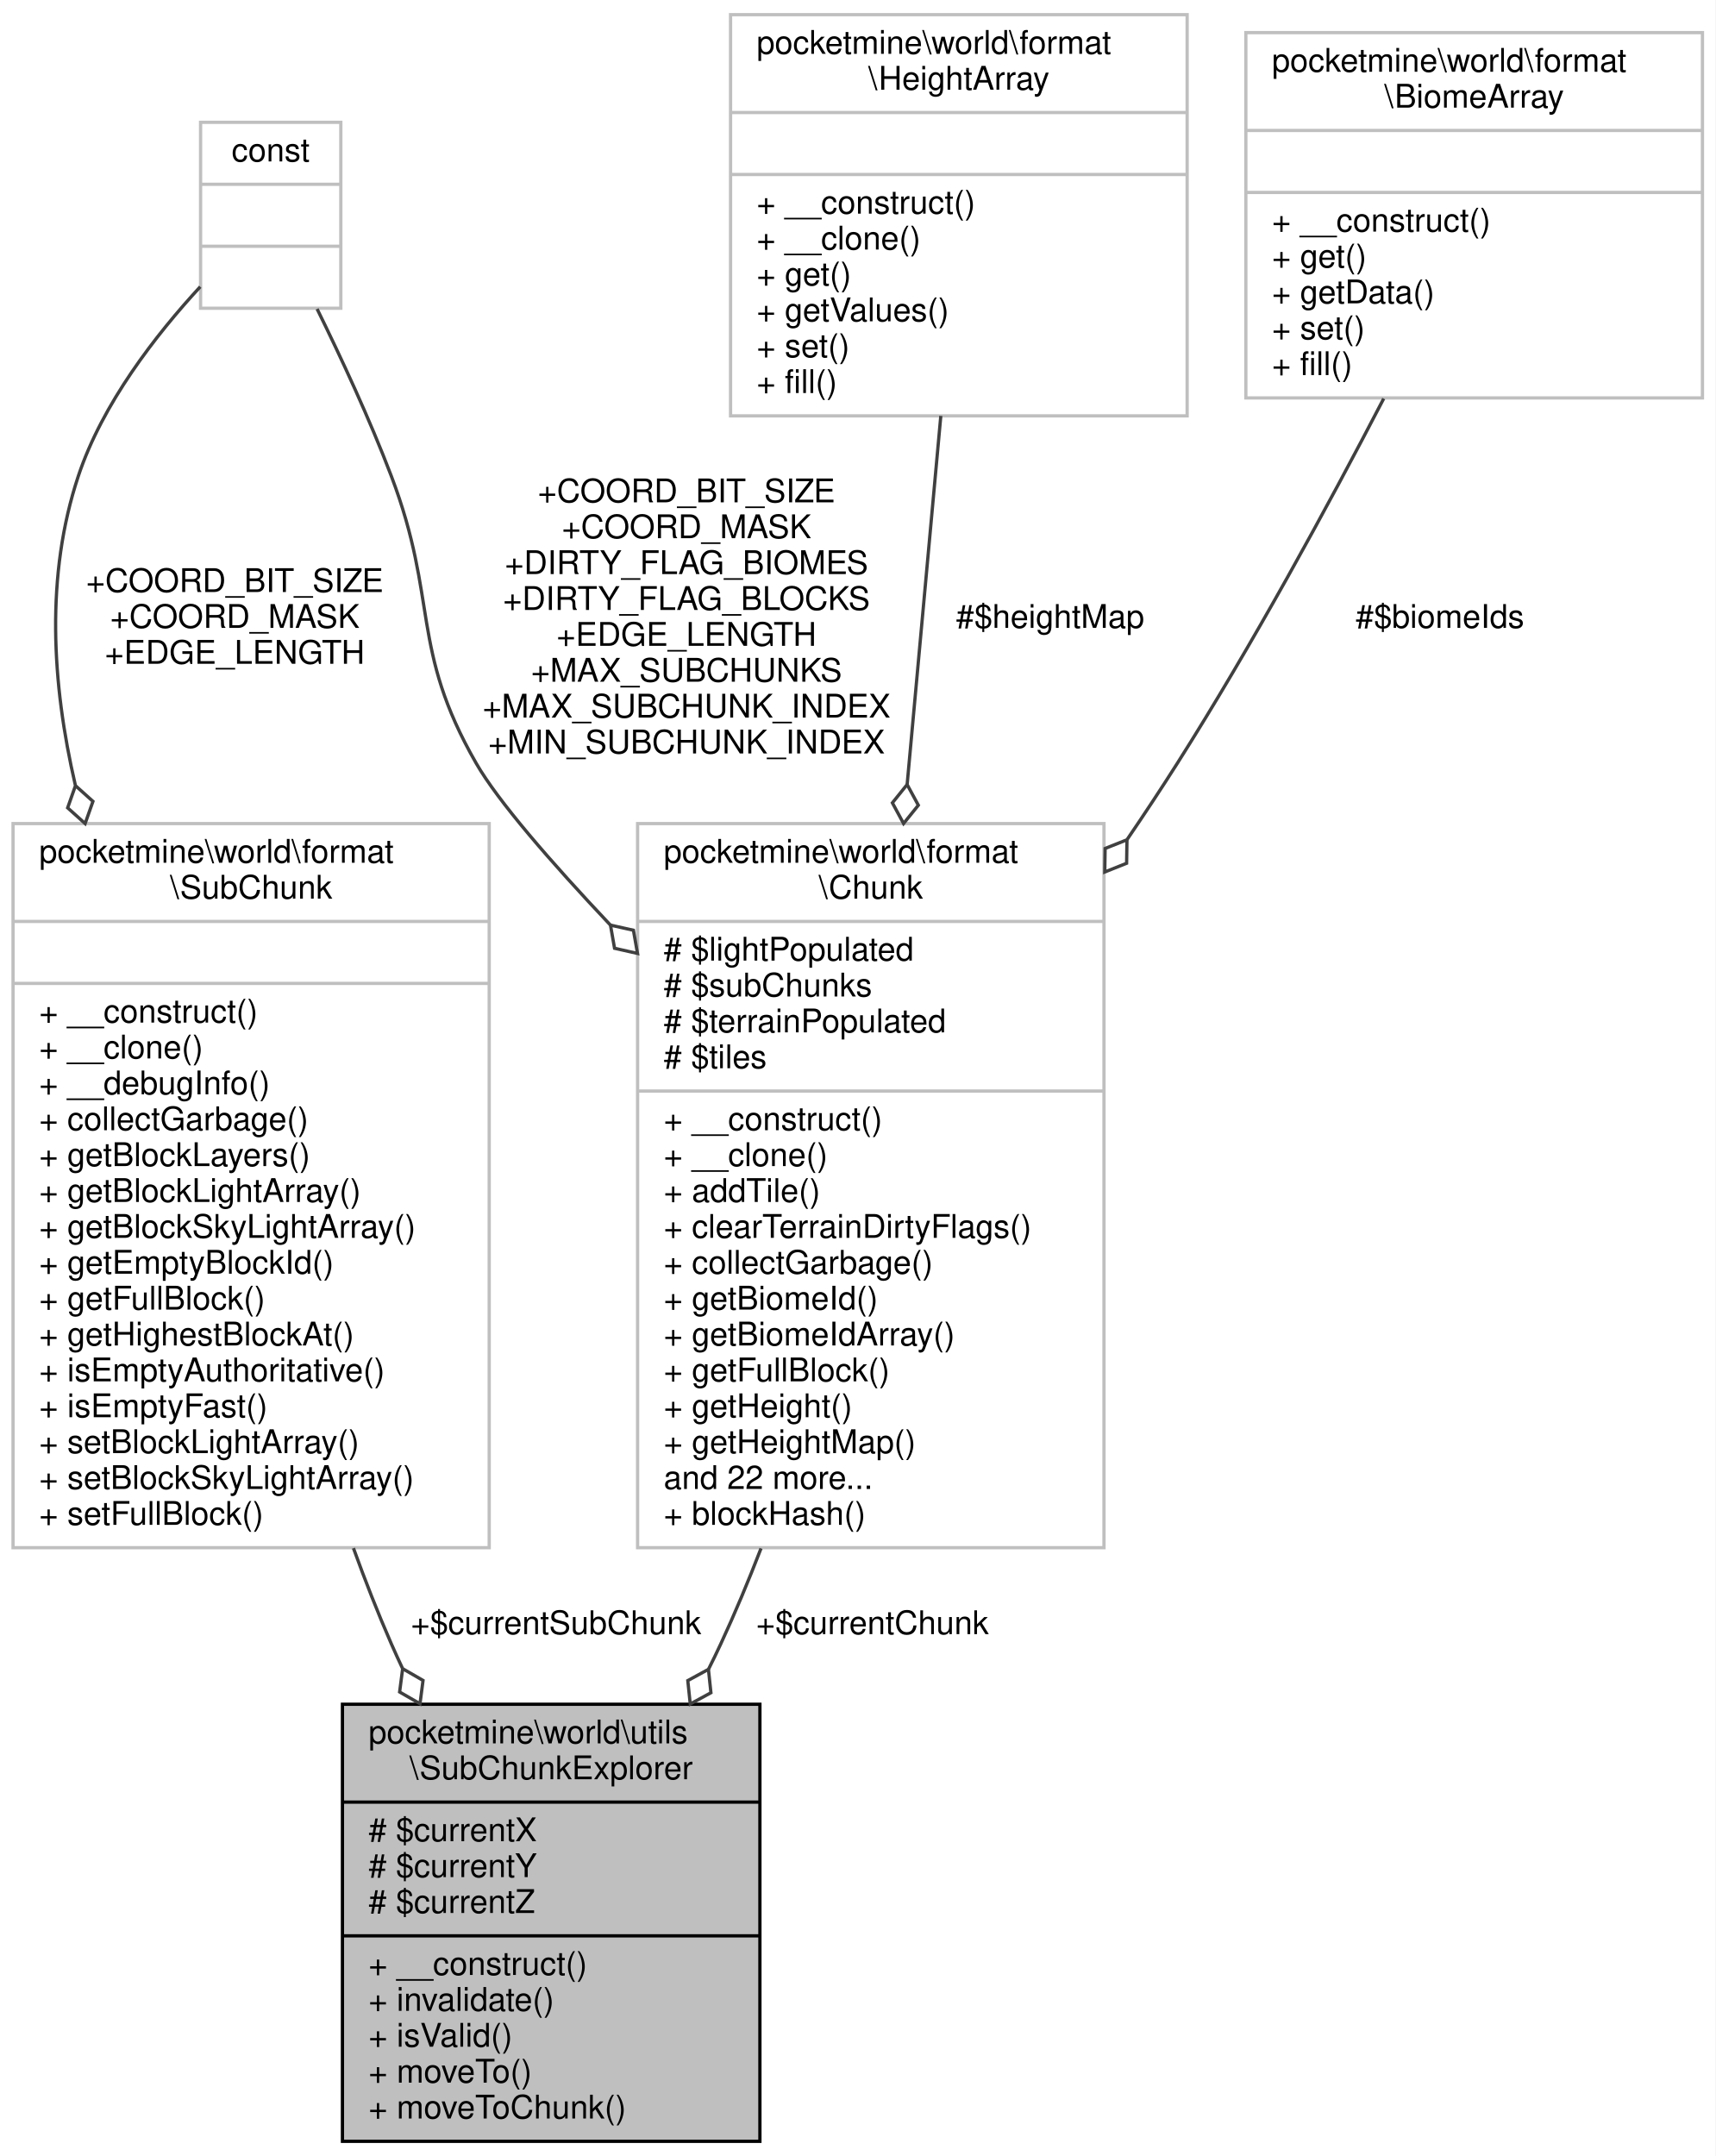
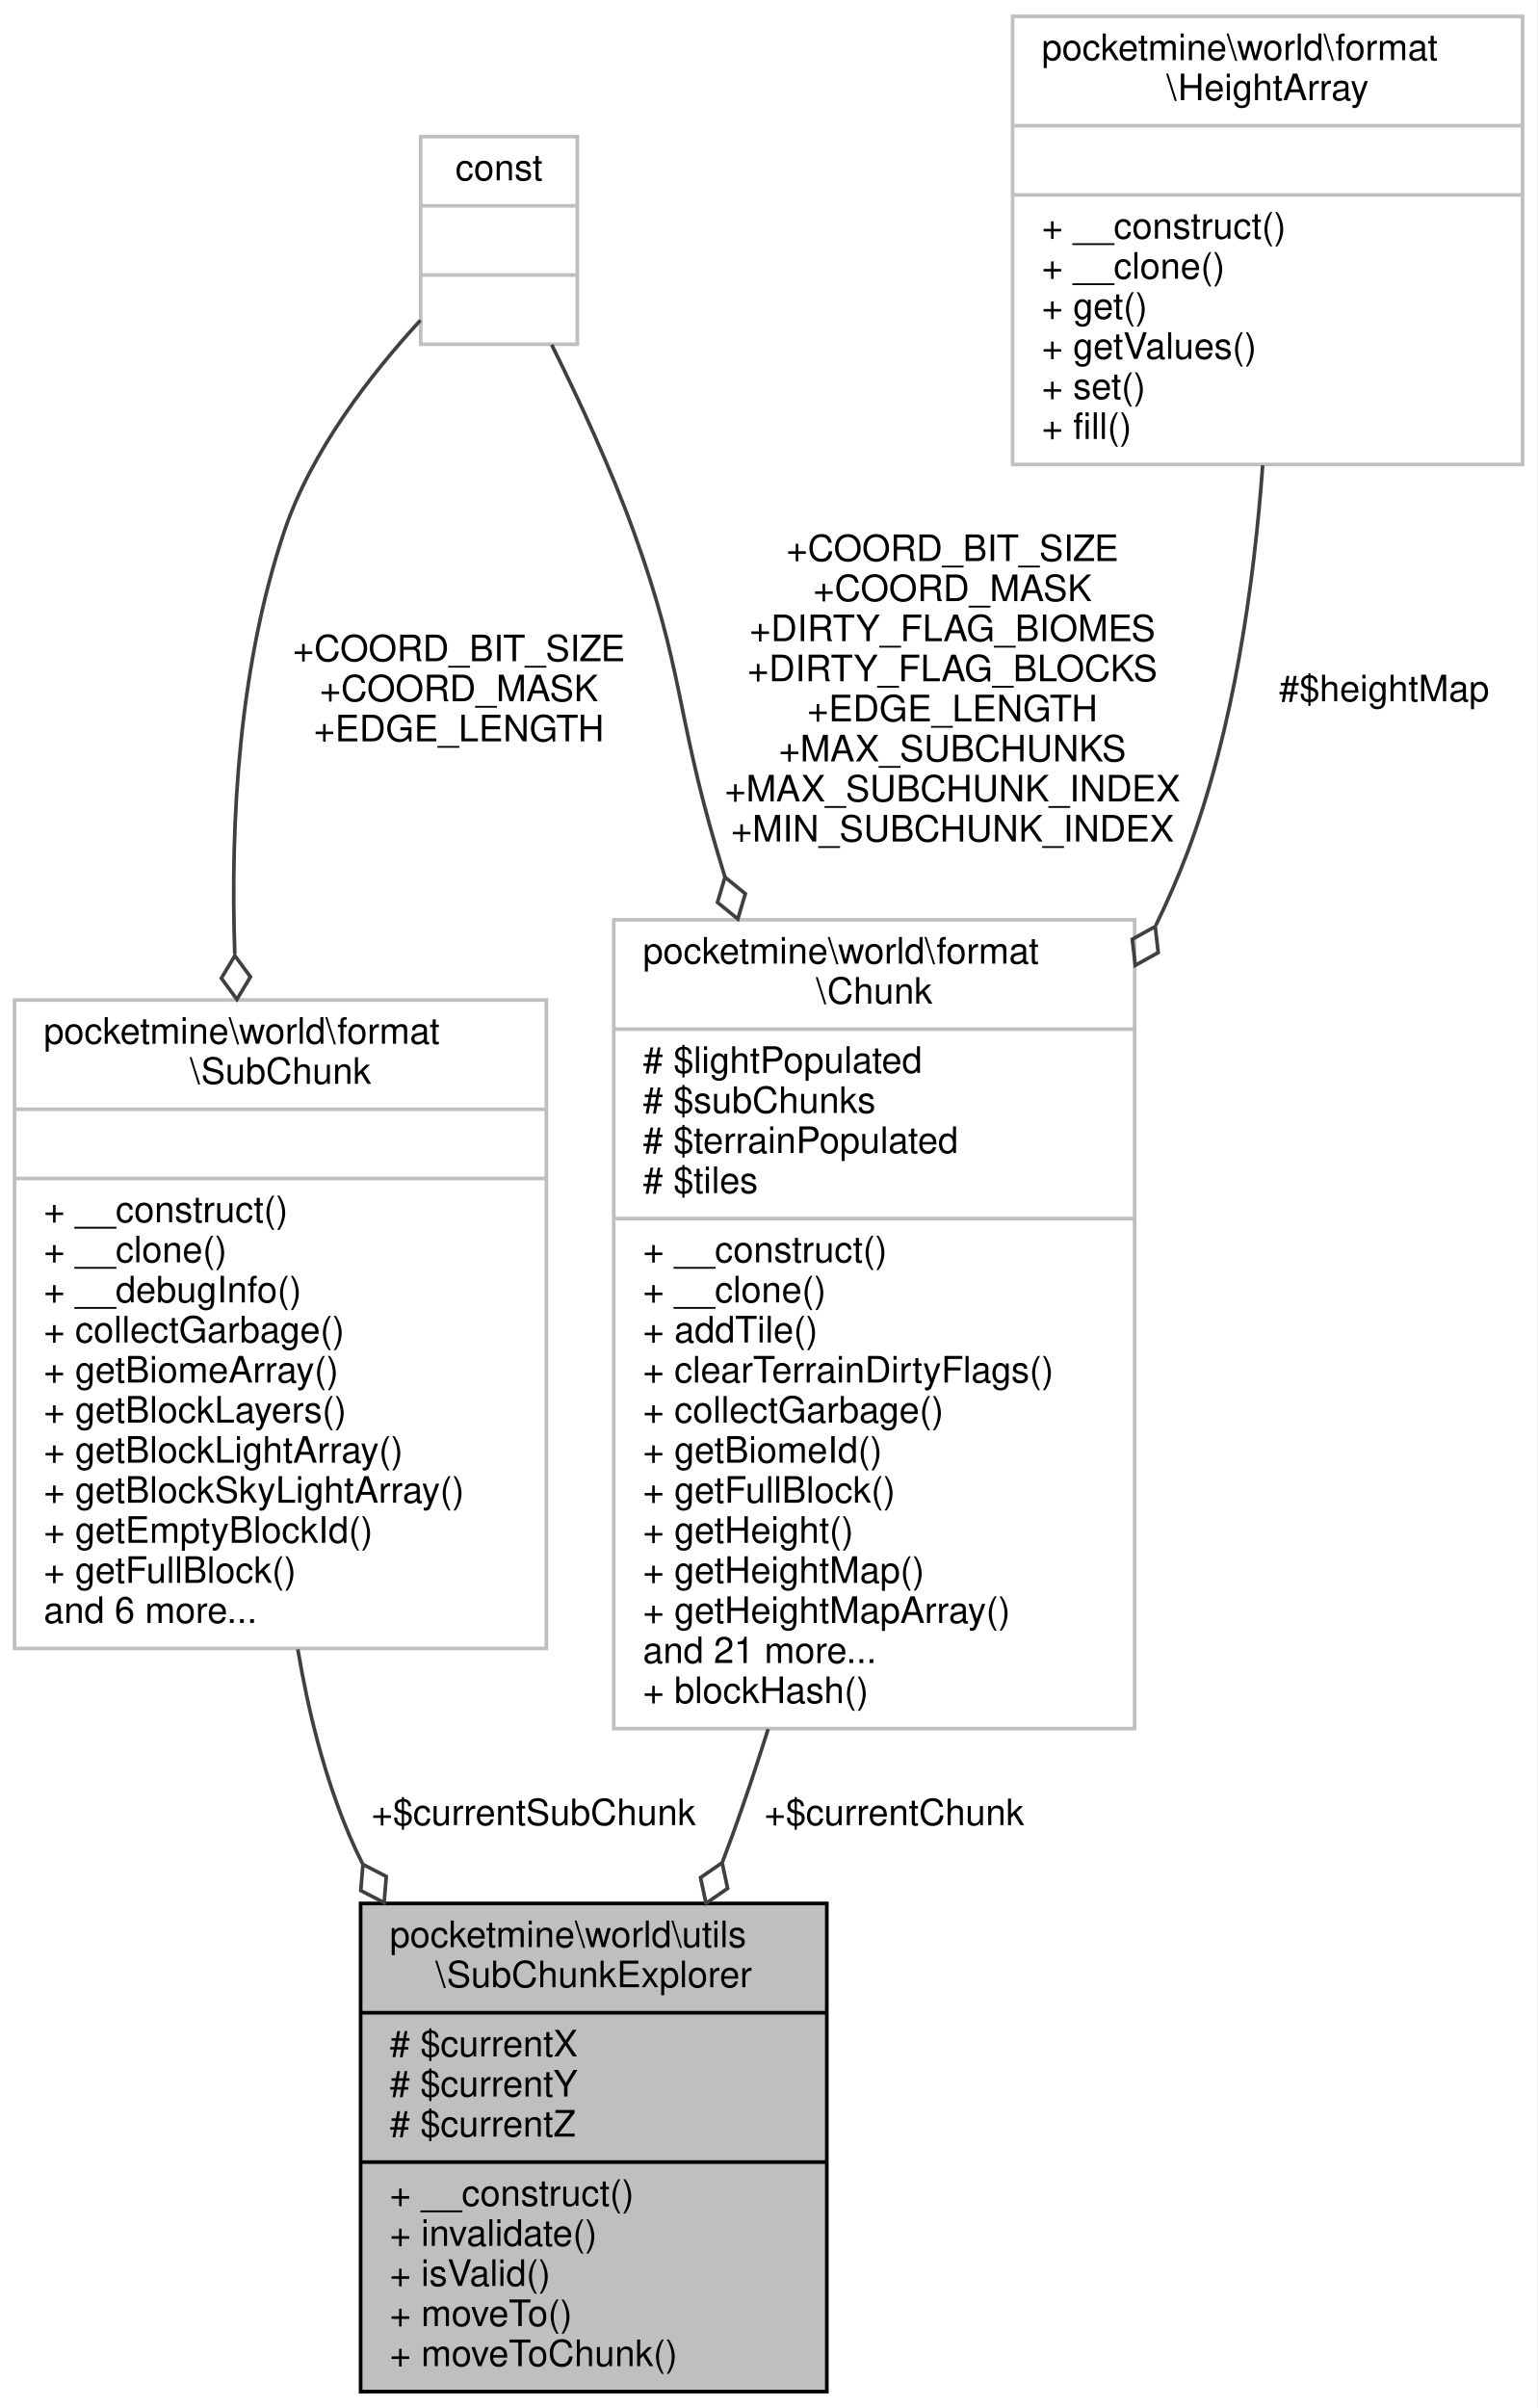
- <svg xmlns="http://www.w3.org/2000/svg" xmlns:xlink="http://www.w3.org/1999/xlink" width="526pt" height="661pt" viewBox="0.00 0.00 526.00 661.00">
+ <svg xmlns="http://www.w3.org/2000/svg" xmlns:xlink="http://www.w3.org/1999/xlink" width="422pt" height="661pt" viewBox="0.00 0.00 422.00 661.00">
  <g id="graph0" class="graph" transform="scale(1 1) rotate(0) translate(4 657)">
-     <polygon fill="white" stroke="transparent" points="-4,4 -4,-657 522,-657 522,4 -4,4" />
+     <polygon fill="white" stroke="transparent" points="-4,4 -4,-657 418,-657 418,4 -4,4" />
    <g id="node1" class="node">
      <g id="a_node1">
        <a xlink:title=" ">
-           <polygon fill="#bfbfbf" stroke="black" points="101,-0.5 101,-134.5 229,-134.5 229,-0.5 101,-0.5" />
-           <text text-anchor="start" x="109" y="-122.5" font-family="Helvetica,sans-Serif" font-size="10.00">pocketmine\world\utils</text>
-           <text text-anchor="middle" x="165" y="-111.5" font-family="Helvetica,sans-Serif" font-size="10.00">\SubChunkExplorer</text>
-           <polyline fill="none" stroke="black" points="101,-104.5 229,-104.5 " />
-           <text text-anchor="start" x="109" y="-92.5" font-family="Helvetica,sans-Serif" font-size="10.00"># $currentX</text>
-           <text text-anchor="start" x="109" y="-81.5" font-family="Helvetica,sans-Serif" font-size="10.00"># $currentY</text>
-           <text text-anchor="start" x="109" y="-70.5" font-family="Helvetica,sans-Serif" font-size="10.00"># $currentZ</text>
-           <polyline fill="none" stroke="black" points="101,-63.5 229,-63.5 " />
-           <text text-anchor="start" x="109" y="-51.5" font-family="Helvetica,sans-Serif" font-size="10.00">+ __construct()</text>
-           <text text-anchor="start" x="109" y="-40.5" font-family="Helvetica,sans-Serif" font-size="10.00">+ invalidate()</text>
-           <text text-anchor="start" x="109" y="-29.5" font-family="Helvetica,sans-Serif" font-size="10.00">+ isValid()</text>
-           <text text-anchor="start" x="109" y="-18.5" font-family="Helvetica,sans-Serif" font-size="10.00">+ moveTo()</text>
-           <text text-anchor="start" x="109" y="-7.5" font-family="Helvetica,sans-Serif" font-size="10.00">+ moveToChunk()</text>
+           <polygon fill="#bfbfbf" stroke="black" points="95,-0.5 95,-134.5 223,-134.5 223,-0.5 95,-0.5" />
+           <text text-anchor="start" x="103" y="-122.5" font-family="Helvetica,sans-Serif" font-size="10.00">pocketmine\world\utils</text>
+           <text text-anchor="middle" x="159" y="-111.5" font-family="Helvetica,sans-Serif" font-size="10.00">\SubChunkExplorer</text>
+           <polyline fill="none" stroke="black" points="95,-104.5 223,-104.5 " />
+           <text text-anchor="start" x="103" y="-92.5" font-family="Helvetica,sans-Serif" font-size="10.00"># $currentX</text>
+           <text text-anchor="start" x="103" y="-81.5" font-family="Helvetica,sans-Serif" font-size="10.00"># $currentY</text>
+           <text text-anchor="start" x="103" y="-70.5" font-family="Helvetica,sans-Serif" font-size="10.00"># $currentZ</text>
+           <polyline fill="none" stroke="black" points="95,-63.5 223,-63.5 " />
+           <text text-anchor="start" x="103" y="-51.5" font-family="Helvetica,sans-Serif" font-size="10.00">+ __construct()</text>
+           <text text-anchor="start" x="103" y="-40.5" font-family="Helvetica,sans-Serif" font-size="10.00">+ invalidate()</text>
+           <text text-anchor="start" x="103" y="-29.5" font-family="Helvetica,sans-Serif" font-size="10.00">+ isValid()</text>
+           <text text-anchor="start" x="103" y="-18.5" font-family="Helvetica,sans-Serif" font-size="10.00">+ moveTo()</text>
+           <text text-anchor="start" x="103" y="-7.5" font-family="Helvetica,sans-Serif" font-size="10.00">+ moveToChunk()</text>
        </a>
      </g>
    </g>
    <g id="node2" class="node">
      <g id="a_node2">
        <a xlink:href="../../d2/de7/classpocketmine_1_1world_1_1format_1_1_chunk.html" target="_top" xlink:title=" ">
-           <polygon fill="white" stroke="#bfbfbf" points="191.5,-182.5 191.5,-404.5 334.5,-404.5 334.5,-182.5 191.5,-182.5" />
-           <text text-anchor="start" x="199.5" y="-392.5" font-family="Helvetica,sans-Serif" font-size="10.00">pocketmine\world\format</text>
-           <text text-anchor="middle" x="263" y="-381.5" font-family="Helvetica,sans-Serif" font-size="10.00">\Chunk</text>
-           <polyline fill="none" stroke="#bfbfbf" points="191.5,-374.5 334.5,-374.5 " />
-           <text text-anchor="start" x="199.5" y="-362.5" font-family="Helvetica,sans-Serif" font-size="10.00"># $lightPopulated</text>
-           <text text-anchor="start" x="199.5" y="-351.5" font-family="Helvetica,sans-Serif" font-size="10.00"># $subChunks</text>
-           <text text-anchor="start" x="199.5" y="-340.5" font-family="Helvetica,sans-Serif" font-size="10.00"># $terrainPopulated</text>
-           <text text-anchor="start" x="199.5" y="-329.5" font-family="Helvetica,sans-Serif" font-size="10.00"># $tiles</text>
-           <polyline fill="none" stroke="#bfbfbf" points="191.5,-322.5 334.5,-322.5 " />
-           <text text-anchor="start" x="199.5" y="-310.5" font-family="Helvetica,sans-Serif" font-size="10.00">+ __construct()</text>
-           <text text-anchor="start" x="199.5" y="-299.5" font-family="Helvetica,sans-Serif" font-size="10.00">+ __clone()</text>
-           <text text-anchor="start" x="199.5" y="-288.5" font-family="Helvetica,sans-Serif" font-size="10.00">+ addTile()</text>
-           <text text-anchor="start" x="199.5" y="-277.5" font-family="Helvetica,sans-Serif" font-size="10.00">+ clearTerrainDirtyFlags()</text>
-           <text text-anchor="start" x="199.5" y="-266.5" font-family="Helvetica,sans-Serif" font-size="10.00">+ collectGarbage()</text>
-           <text text-anchor="start" x="199.5" y="-255.5" font-family="Helvetica,sans-Serif" font-size="10.00">+ getBiomeId()</text>
-           <text text-anchor="start" x="199.5" y="-244.5" font-family="Helvetica,sans-Serif" font-size="10.00">+ getBiomeIdArray()</text>
-           <text text-anchor="start" x="199.5" y="-233.5" font-family="Helvetica,sans-Serif" font-size="10.00">+ getFullBlock()</text>
-           <text text-anchor="start" x="199.5" y="-222.5" font-family="Helvetica,sans-Serif" font-size="10.00">+ getHeight()</text>
-           <text text-anchor="start" x="199.5" y="-211.5" font-family="Helvetica,sans-Serif" font-size="10.00">+ getHeightMap()</text>
-           <text text-anchor="start" x="199.5" y="-200.5" font-family="Helvetica,sans-Serif" font-size="10.00">and 22 more...</text>
-           <text text-anchor="start" x="199.5" y="-189.5" font-family="Helvetica,sans-Serif" font-size="10.00">+ blockHash()</text>
+           <polygon fill="white" stroke="#bfbfbf" points="164.5,-182.5 164.5,-404.5 307.5,-404.5 307.5,-182.5 164.5,-182.5" />
+           <text text-anchor="start" x="172.5" y="-392.5" font-family="Helvetica,sans-Serif" font-size="10.00">pocketmine\world\format</text>
+           <text text-anchor="middle" x="236" y="-381.5" font-family="Helvetica,sans-Serif" font-size="10.00">\Chunk</text>
+           <polyline fill="none" stroke="#bfbfbf" points="164.5,-374.5 307.5,-374.5 " />
+           <text text-anchor="start" x="172.5" y="-362.5" font-family="Helvetica,sans-Serif" font-size="10.00"># $lightPopulated</text>
+           <text text-anchor="start" x="172.5" y="-351.5" font-family="Helvetica,sans-Serif" font-size="10.00"># $subChunks</text>
+           <text text-anchor="start" x="172.5" y="-340.5" font-family="Helvetica,sans-Serif" font-size="10.00"># $terrainPopulated</text>
+           <text text-anchor="start" x="172.5" y="-329.5" font-family="Helvetica,sans-Serif" font-size="10.00"># $tiles</text>
+           <polyline fill="none" stroke="#bfbfbf" points="164.5,-322.5 307.5,-322.5 " />
+           <text text-anchor="start" x="172.5" y="-310.5" font-family="Helvetica,sans-Serif" font-size="10.00">+ __construct()</text>
+           <text text-anchor="start" x="172.5" y="-299.5" font-family="Helvetica,sans-Serif" font-size="10.00">+ __clone()</text>
+           <text text-anchor="start" x="172.5" y="-288.5" font-family="Helvetica,sans-Serif" font-size="10.00">+ addTile()</text>
+           <text text-anchor="start" x="172.5" y="-277.5" font-family="Helvetica,sans-Serif" font-size="10.00">+ clearTerrainDirtyFlags()</text>
+           <text text-anchor="start" x="172.5" y="-266.5" font-family="Helvetica,sans-Serif" font-size="10.00">+ collectGarbage()</text>
+           <text text-anchor="start" x="172.5" y="-255.5" font-family="Helvetica,sans-Serif" font-size="10.00">+ getBiomeId()</text>
+           <text text-anchor="start" x="172.5" y="-244.5" font-family="Helvetica,sans-Serif" font-size="10.00">+ getFullBlock()</text>
+           <text text-anchor="start" x="172.5" y="-233.5" font-family="Helvetica,sans-Serif" font-size="10.00">+ getHeight()</text>
+           <text text-anchor="start" x="172.5" y="-222.5" font-family="Helvetica,sans-Serif" font-size="10.00">+ getHeightMap()</text>
+           <text text-anchor="start" x="172.5" y="-211.5" font-family="Helvetica,sans-Serif" font-size="10.00">+ getHeightMapArray()</text>
+           <text text-anchor="start" x="172.5" y="-200.5" font-family="Helvetica,sans-Serif" font-size="10.00">and 21 more...</text>
+           <text text-anchor="start" x="172.5" y="-189.5" font-family="Helvetica,sans-Serif" font-size="10.00">+ blockHash()</text>
        </a>
      </g>
    </g>
    <g id="edge1" class="edge">
-       <path fill="none" stroke="#404040" d="M229.34,-182.28C225.48,-172.26 221.35,-162.37 217,-153 215.81,-150.43 214.55,-147.84 213.25,-145.25" />
-       <polygon fill="none" stroke="#404040" points="213.22,-145.21 206.89,-141.75 207.64,-134.58 213.98,-138.03 213.22,-145.21" />
-       <text text-anchor="middle" x="263.5" y="-156" font-family="Helvetica,sans-Serif" font-size="10.00"> +$currentChunk</text>
+       <path fill="none" stroke="#404040" d="M206.88,-182.35C203.73,-172.37 200.43,-162.46 197,-153 196.14,-150.64 195.25,-148.25 194.33,-145.84" />
+       <polygon fill="none" stroke="#404040" points="194.26,-145.68 188.33,-141.59 189.83,-134.54 195.76,-138.63 194.26,-145.68" />
+       <text text-anchor="middle" x="241.5" y="-156" font-family="Helvetica,sans-Serif" font-size="10.00"> +$currentChunk</text>
    </g>
    <g id="node3" class="node">
      <g id="a_node3">
        <a xlink:title=" ">
-           <polygon fill="white" stroke="#bfbfbf" points="57.5,-562.5 57.5,-619.5 100.5,-619.5 100.5,-562.5 57.5,-562.5" />
-           <text text-anchor="middle" x="79" y="-607.5" font-family="Helvetica,sans-Serif" font-size="10.00">const</text>
-           <polyline fill="none" stroke="#bfbfbf" points="57.5,-600.5 100.5,-600.5 " />
-           <text text-anchor="middle" x="79" y="-588.5" font-family="Helvetica,sans-Serif" font-size="10.00"> </text>
-           <polyline fill="none" stroke="#bfbfbf" points="57.5,-581.5 100.5,-581.5 " />
-           <text text-anchor="middle" x="79" y="-569.5" font-family="Helvetica,sans-Serif" font-size="10.00"> </text>
+           <polygon fill="white" stroke="#bfbfbf" points="111.5,-562.5 111.5,-619.5 154.5,-619.5 154.5,-562.5 111.5,-562.5" />
+           <text text-anchor="middle" x="133" y="-607.5" font-family="Helvetica,sans-Serif" font-size="10.00">const</text>
+           <polyline fill="none" stroke="#bfbfbf" points="111.5,-600.5 154.5,-600.5 " />
+           <text text-anchor="middle" x="133" y="-588.5" font-family="Helvetica,sans-Serif" font-size="10.00"> </text>
+           <polyline fill="none" stroke="#bfbfbf" points="111.5,-581.5 154.5,-581.5 " />
+           <text text-anchor="middle" x="133" y="-569.5" font-family="Helvetica,sans-Serif" font-size="10.00"> </text>
        </a>
      </g>
    </g>
    <g id="edge2" class="edge">
-       <path fill="none" stroke="#404040" d="M93.23,-562.29C100.59,-547.33 109.39,-528.42 116,-511 130.47,-472.87 121.69,-458.37 142,-423 148.65,-411.43 164.78,-392.85 183.17,-373.38" />
-       <polygon fill="none" stroke="#404040" points="183.18,-373.37 184.43,-366.27 191.47,-364.69 190.22,-371.8 183.18,-373.37" />
-       <text text-anchor="middle" x="206.5" y="-503" font-family="Helvetica,sans-Serif" font-size="10.00"> +COORD_BIT_SIZE</text>
-       <text text-anchor="middle" x="206.5" y="-492" font-family="Helvetica,sans-Serif" font-size="10.00">+COORD_MASK</text>
-       <text text-anchor="middle" x="206.5" y="-481" font-family="Helvetica,sans-Serif" font-size="10.00">+DIRTY_FLAG_BIOMES</text>
-       <text text-anchor="middle" x="206.5" y="-470" font-family="Helvetica,sans-Serif" font-size="10.00">+DIRTY_FLAG_BLOCKS</text>
-       <text text-anchor="middle" x="206.5" y="-459" font-family="Helvetica,sans-Serif" font-size="10.00">+EDGE_LENGTH</text>
-       <text text-anchor="middle" x="206.5" y="-448" font-family="Helvetica,sans-Serif" font-size="10.00">+MAX_SUBCHUNKS</text>
-       <text text-anchor="middle" x="206.5" y="-437" font-family="Helvetica,sans-Serif" font-size="10.00">+MAX_SUBCHUNK_INDEX</text>
-       <text text-anchor="middle" x="206.5" y="-426" font-family="Helvetica,sans-Serif" font-size="10.00">+MIN_SUBCHUNK_INDEX</text>
+       <path fill="none" stroke="#404040" d="M147.46,-562.37C154.88,-547.44 163.67,-528.52 170,-511 183.74,-472.98 181.47,-461.75 193,-423 193.67,-420.76 194.35,-418.5 195.04,-416.22" />
+       <polygon fill="none" stroke="#404040" points="195.04,-416.22 192.98,-409.3 198.57,-404.75 200.63,-411.66 195.04,-416.22" />
+       <text text-anchor="middle" x="257.5" y="-503" font-family="Helvetica,sans-Serif" font-size="10.00"> +COORD_BIT_SIZE</text>
+       <text text-anchor="middle" x="257.5" y="-492" font-family="Helvetica,sans-Serif" font-size="10.00">+COORD_MASK</text>
+       <text text-anchor="middle" x="257.5" y="-481" font-family="Helvetica,sans-Serif" font-size="10.00">+DIRTY_FLAG_BIOMES</text>
+       <text text-anchor="middle" x="257.5" y="-470" font-family="Helvetica,sans-Serif" font-size="10.00">+DIRTY_FLAG_BLOCKS</text>
+       <text text-anchor="middle" x="257.5" y="-459" font-family="Helvetica,sans-Serif" font-size="10.00">+EDGE_LENGTH</text>
+       <text text-anchor="middle" x="257.5" y="-448" font-family="Helvetica,sans-Serif" font-size="10.00">+MAX_SUBCHUNKS</text>
+       <text text-anchor="middle" x="257.5" y="-437" font-family="Helvetica,sans-Serif" font-size="10.00">+MAX_SUBCHUNK_INDEX</text>
+       <text text-anchor="middle" x="257.5" y="-426" font-family="Helvetica,sans-Serif" font-size="10.00">+MIN_SUBCHUNK_INDEX</text>
    </g>
-     <g id="node6" class="node">
-       <g id="a_node6">
+     <g id="node5" class="node">
+       <g id="a_node5">
        <a xlink:href="../../de/dda/classpocketmine_1_1world_1_1format_1_1_sub_chunk.html" target="_top" xlink:title=" ">
-           <polygon fill="white" stroke="#bfbfbf" points="0,-182.5 0,-404.5 146,-404.5 146,-182.5 0,-182.5" />
-           <text text-anchor="start" x="8" y="-392.5" font-family="Helvetica,sans-Serif" font-size="10.00">pocketmine\world\format</text>
-           <text text-anchor="middle" x="73" y="-381.5" font-family="Helvetica,sans-Serif" font-size="10.00">\SubChunk</text>
-           <polyline fill="none" stroke="#bfbfbf" points="0,-374.5 146,-374.5 " />
-           <text text-anchor="middle" x="73" y="-362.5" font-family="Helvetica,sans-Serif" font-size="10.00"> </text>
-           <polyline fill="none" stroke="#bfbfbf" points="0,-355.5 146,-355.5 " />
-           <text text-anchor="start" x="8" y="-343.5" font-family="Helvetica,sans-Serif" font-size="10.00">+ __construct()</text>
-           <text text-anchor="start" x="8" y="-332.5" font-family="Helvetica,sans-Serif" font-size="10.00">+ __clone()</text>
-           <text text-anchor="start" x="8" y="-321.5" font-family="Helvetica,sans-Serif" font-size="10.00">+ __debugInfo()</text>
-           <text text-anchor="start" x="8" y="-310.5" font-family="Helvetica,sans-Serif" font-size="10.00">+ collectGarbage()</text>
-           <text text-anchor="start" x="8" y="-299.5" font-family="Helvetica,sans-Serif" font-size="10.00">+ getBlockLayers()</text>
-           <text text-anchor="start" x="8" y="-288.5" font-family="Helvetica,sans-Serif" font-size="10.00">+ getBlockLightArray()</text>
-           <text text-anchor="start" x="8" y="-277.5" font-family="Helvetica,sans-Serif" font-size="10.00">+ getBlockSkyLightArray()</text>
-           <text text-anchor="start" x="8" y="-266.5" font-family="Helvetica,sans-Serif" font-size="10.00">+ getEmptyBlockId()</text>
-           <text text-anchor="start" x="8" y="-255.5" font-family="Helvetica,sans-Serif" font-size="10.00">+ getFullBlock()</text>
-           <text text-anchor="start" x="8" y="-244.5" font-family="Helvetica,sans-Serif" font-size="10.00">+ getHighestBlockAt()</text>
-           <text text-anchor="start" x="8" y="-233.5" font-family="Helvetica,sans-Serif" font-size="10.00">+ isEmptyAuthoritative()</text>
-           <text text-anchor="start" x="8" y="-222.5" font-family="Helvetica,sans-Serif" font-size="10.00">+ isEmptyFast()</text>
-           <text text-anchor="start" x="8" y="-211.5" font-family="Helvetica,sans-Serif" font-size="10.00">+ setBlockLightArray()</text>
-           <text text-anchor="start" x="8" y="-200.5" font-family="Helvetica,sans-Serif" font-size="10.00">+ setBlockSkyLightArray()</text>
-           <text text-anchor="start" x="8" y="-189.5" font-family="Helvetica,sans-Serif" font-size="10.00">+ setFullBlock()</text>
+           <polygon fill="white" stroke="#bfbfbf" points="0,-204.5 0,-382.5 146,-382.5 146,-204.5 0,-204.5" />
+           <text text-anchor="start" x="8" y="-370.5" font-family="Helvetica,sans-Serif" font-size="10.00">pocketmine\world\format</text>
+           <text text-anchor="middle" x="73" y="-359.5" font-family="Helvetica,sans-Serif" font-size="10.00">\SubChunk</text>
+           <polyline fill="none" stroke="#bfbfbf" points="0,-352.5 146,-352.5 " />
+           <text text-anchor="middle" x="73" y="-340.5" font-family="Helvetica,sans-Serif" font-size="10.00"> </text>
+           <polyline fill="none" stroke="#bfbfbf" points="0,-333.5 146,-333.5 " />
+           <text text-anchor="start" x="8" y="-321.5" font-family="Helvetica,sans-Serif" font-size="10.00">+ __construct()</text>
+           <text text-anchor="start" x="8" y="-310.5" font-family="Helvetica,sans-Serif" font-size="10.00">+ __clone()</text>
+           <text text-anchor="start" x="8" y="-299.5" font-family="Helvetica,sans-Serif" font-size="10.00">+ __debugInfo()</text>
+           <text text-anchor="start" x="8" y="-288.5" font-family="Helvetica,sans-Serif" font-size="10.00">+ collectGarbage()</text>
+           <text text-anchor="start" x="8" y="-277.5" font-family="Helvetica,sans-Serif" font-size="10.00">+ getBiomeArray()</text>
+           <text text-anchor="start" x="8" y="-266.5" font-family="Helvetica,sans-Serif" font-size="10.00">+ getBlockLayers()</text>
+           <text text-anchor="start" x="8" y="-255.5" font-family="Helvetica,sans-Serif" font-size="10.00">+ getBlockLightArray()</text>
+           <text text-anchor="start" x="8" y="-244.5" font-family="Helvetica,sans-Serif" font-size="10.00">+ getBlockSkyLightArray()</text>
+           <text text-anchor="start" x="8" y="-233.5" font-family="Helvetica,sans-Serif" font-size="10.00">+ getEmptyBlockId()</text>
+           <text text-anchor="start" x="8" y="-222.5" font-family="Helvetica,sans-Serif" font-size="10.00">+ getFullBlock()</text>
+           <text text-anchor="start" x="8" y="-211.5" font-family="Helvetica,sans-Serif" font-size="10.00">and 6 more...</text>
        </a>
      </g>
    </g>
-     <g id="edge6" class="edge">
-       <path fill="none" stroke="#404040" d="M57.4,-569.09C43.77,-554.32 27.39,-533.26 20,-511 9.94,-480.72 11.86,-447.48 19.09,-416.33" />
-       <polygon fill="none" stroke="#404040" points="19.14,-416.13 16.74,-409.33 22.1,-404.51 24.5,-411.31 19.14,-416.13" />
-       <text text-anchor="middle" x="68" y="-475.5" font-family="Helvetica,sans-Serif" font-size="10.00"> +COORD_BIT_SIZE</text>
-       <text text-anchor="middle" x="68" y="-464.5" font-family="Helvetica,sans-Serif" font-size="10.00">+COORD_MASK</text>
-       <text text-anchor="middle" x="68" y="-453.5" font-family="Helvetica,sans-Serif" font-size="10.00">+EDGE_LENGTH</text>
+     <g id="edge5" class="edge">
+       <path fill="none" stroke="#404040" d="M111.43,-569.08C97.82,-554.3 81.44,-533.24 74,-511 61.75,-474.41 59.17,-432.36 60.46,-395.11" />
+       <polygon fill="none" stroke="#404040" points="60.48,-394.66 56.77,-388.48 61.04,-382.67 64.76,-388.85 60.48,-394.66" />
+       <text text-anchor="middle" x="122" y="-475.5" font-family="Helvetica,sans-Serif" font-size="10.00"> +COORD_BIT_SIZE</text>
+       <text text-anchor="middle" x="122" y="-464.5" font-family="Helvetica,sans-Serif" font-size="10.00">+COORD_MASK</text>
+       <text text-anchor="middle" x="122" y="-453.5" font-family="Helvetica,sans-Serif" font-size="10.00">+EDGE_LENGTH</text>
    </g>
    <g id="node4" class="node">
      <g id="a_node4">
        <a xlink:href="../../df/d1d/classpocketmine_1_1world_1_1format_1_1_height_array.html" target="_top" xlink:title=" ">
-           <polygon fill="white" stroke="#bfbfbf" points="220,-529.5 220,-652.5 360,-652.5 360,-529.5 220,-529.5" />
-           <text text-anchor="start" x="228" y="-640.5" font-family="Helvetica,sans-Serif" font-size="10.00">pocketmine\world\format</text>
-           <text text-anchor="middle" x="290" y="-629.5" font-family="Helvetica,sans-Serif" font-size="10.00">\HeightArray</text>
-           <polyline fill="none" stroke="#bfbfbf" points="220,-622.5 360,-622.5 " />
-           <text text-anchor="middle" x="290" y="-610.5" font-family="Helvetica,sans-Serif" font-size="10.00"> </text>
-           <polyline fill="none" stroke="#bfbfbf" points="220,-603.5 360,-603.5 " />
-           <text text-anchor="start" x="228" y="-591.5" font-family="Helvetica,sans-Serif" font-size="10.00">+ __construct()</text>
-           <text text-anchor="start" x="228" y="-580.5" font-family="Helvetica,sans-Serif" font-size="10.00">+ __clone()</text>
-           <text text-anchor="start" x="228" y="-569.5" font-family="Helvetica,sans-Serif" font-size="10.00">+ get()</text>
-           <text text-anchor="start" x="228" y="-558.5" font-family="Helvetica,sans-Serif" font-size="10.00">+ getValues()</text>
-           <text text-anchor="start" x="228" y="-547.5" font-family="Helvetica,sans-Serif" font-size="10.00">+ set()</text>
-           <text text-anchor="start" x="228" y="-536.5" font-family="Helvetica,sans-Serif" font-size="10.00">+ fill()</text>
+           <polygon fill="white" stroke="#bfbfbf" points="274,-529.5 274,-652.5 414,-652.5 414,-529.5 274,-529.5" />
+           <text text-anchor="start" x="282" y="-640.5" font-family="Helvetica,sans-Serif" font-size="10.00">pocketmine\world\format</text>
+           <text text-anchor="middle" x="344" y="-629.5" font-family="Helvetica,sans-Serif" font-size="10.00">\HeightArray</text>
+           <polyline fill="none" stroke="#bfbfbf" points="274,-622.5 414,-622.5 " />
+           <text text-anchor="middle" x="344" y="-610.5" font-family="Helvetica,sans-Serif" font-size="10.00"> </text>
+           <polyline fill="none" stroke="#bfbfbf" points="274,-603.5 414,-603.5 " />
+           <text text-anchor="start" x="282" y="-591.5" font-family="Helvetica,sans-Serif" font-size="10.00">+ __construct()</text>
+           <text text-anchor="start" x="282" y="-580.5" font-family="Helvetica,sans-Serif" font-size="10.00">+ __clone()</text>
+           <text text-anchor="start" x="282" y="-569.5" font-family="Helvetica,sans-Serif" font-size="10.00">+ get()</text>
+           <text text-anchor="start" x="282" y="-558.5" font-family="Helvetica,sans-Serif" font-size="10.00">+ getValues()</text>
+           <text text-anchor="start" x="282" y="-547.5" font-family="Helvetica,sans-Serif" font-size="10.00">+ set()</text>
+           <text text-anchor="start" x="282" y="-536.5" font-family="Helvetica,sans-Serif" font-size="10.00">+ fill()</text>
        </a>
      </g>
    </g>
    <g id="edge3" class="edge">
-       <path fill="none" stroke="#404040" d="M284.47,-529.49C281.49,-496.89 277.71,-455.48 274.15,-416.52" />
-       <polygon fill="none" stroke="#404040" points="274.14,-416.47 269.62,-410.86 273.05,-404.52 277.58,-410.13 274.14,-416.47" />
-       <text text-anchor="middle" x="318" y="-464.5" font-family="Helvetica,sans-Serif" font-size="10.00"> #$heightMap</text>
-     </g>
-     <g id="node5" class="node">
-       <g id="a_node5">
-         <a xlink:href="../../d8/d5f/classpocketmine_1_1world_1_1format_1_1_biome_array.html" target="_top" xlink:title=" ">
-           <polygon fill="white" stroke="#bfbfbf" points="378,-535 378,-647 518,-647 518,-535 378,-535" />
-           <text text-anchor="start" x="386" y="-635" font-family="Helvetica,sans-Serif" font-size="10.00">pocketmine\world\format</text>
-           <text text-anchor="middle" x="448" y="-624" font-family="Helvetica,sans-Serif" font-size="10.00">\BiomeArray</text>
-           <polyline fill="none" stroke="#bfbfbf" points="378,-617 518,-617 " />
-           <text text-anchor="middle" x="448" y="-605" font-family="Helvetica,sans-Serif" font-size="10.00"> </text>
-           <polyline fill="none" stroke="#bfbfbf" points="378,-598 518,-598 " />
-           <text text-anchor="start" x="386" y="-586" font-family="Helvetica,sans-Serif" font-size="10.00">+ __construct()</text>
-           <text text-anchor="start" x="386" y="-575" font-family="Helvetica,sans-Serif" font-size="10.00">+ get()</text>
-           <text text-anchor="start" x="386" y="-564" font-family="Helvetica,sans-Serif" font-size="10.00">+ getData()</text>
-           <text text-anchor="start" x="386" y="-553" font-family="Helvetica,sans-Serif" font-size="10.00">+ set()</text>
-           <text text-anchor="start" x="386" y="-542" font-family="Helvetica,sans-Serif" font-size="10.00">+ fill()</text>
-         </a>
-       </g>
+       <path fill="none" stroke="#404040" d="M342.66,-529.26C340.3,-496.85 334.74,-456.8 322,-423 319.48,-416.32 316.56,-409.64 313.35,-403.04" />
+       <polygon fill="none" stroke="#404040" points="313.16,-402.68 306.86,-399.17 307.68,-392.01 313.98,-395.52 313.16,-402.68" />
+       <text text-anchor="middle" x="376" y="-464.5" font-family="Helvetica,sans-Serif" font-size="10.00"> #$heightMap</text>
    </g>
    <g id="edge4" class="edge">
-       <path fill="none" stroke="#404040" d="M420.27,-534.8C403.1,-501.75 379.99,-459.25 357,-423 352.11,-415.29 346.91,-407.42 341.57,-399.58" />
-       <polygon fill="none" stroke="#404040" points="341.55,-399.54 334.85,-396.87 334.74,-389.66 341.44,-392.33 341.55,-399.54" />
-       <text text-anchor="middle" x="437.5" y="-464.5" font-family="Helvetica,sans-Serif" font-size="10.00"> #$biomeIds</text>
-     </g>
-     <g id="edge5" class="edge">
-       <path fill="none" stroke="#404040" d="M104.37,-182.36C108,-172.32 111.89,-162.4 116,-153 117.08,-150.54 118.21,-148.06 119.38,-145.57" />
-       <polygon fill="none" stroke="#404040" points="119.46,-145.41 118.53,-138.26 124.78,-134.65 125.71,-141.8 119.46,-145.41" />
-       <text text-anchor="middle" x="166.5" y="-156" font-family="Helvetica,sans-Serif" font-size="10.00"> +$currentSubChunk</text>
+       <path fill="none" stroke="#404040" d="M77.77,-204.25C80.7,-186.8 85.2,-168.96 92,-153 93.07,-150.48 94.24,-147.97 95.49,-145.49" />
+       <polygon fill="none" stroke="#404040" points="95.64,-145.22 95.05,-138.03 101.46,-134.72 102.05,-141.91 95.64,-145.22" />
+       <text text-anchor="middle" x="142.5" y="-156" font-family="Helvetica,sans-Serif" font-size="10.00"> +$currentSubChunk</text>
    </g>
  </g>
</svg>
